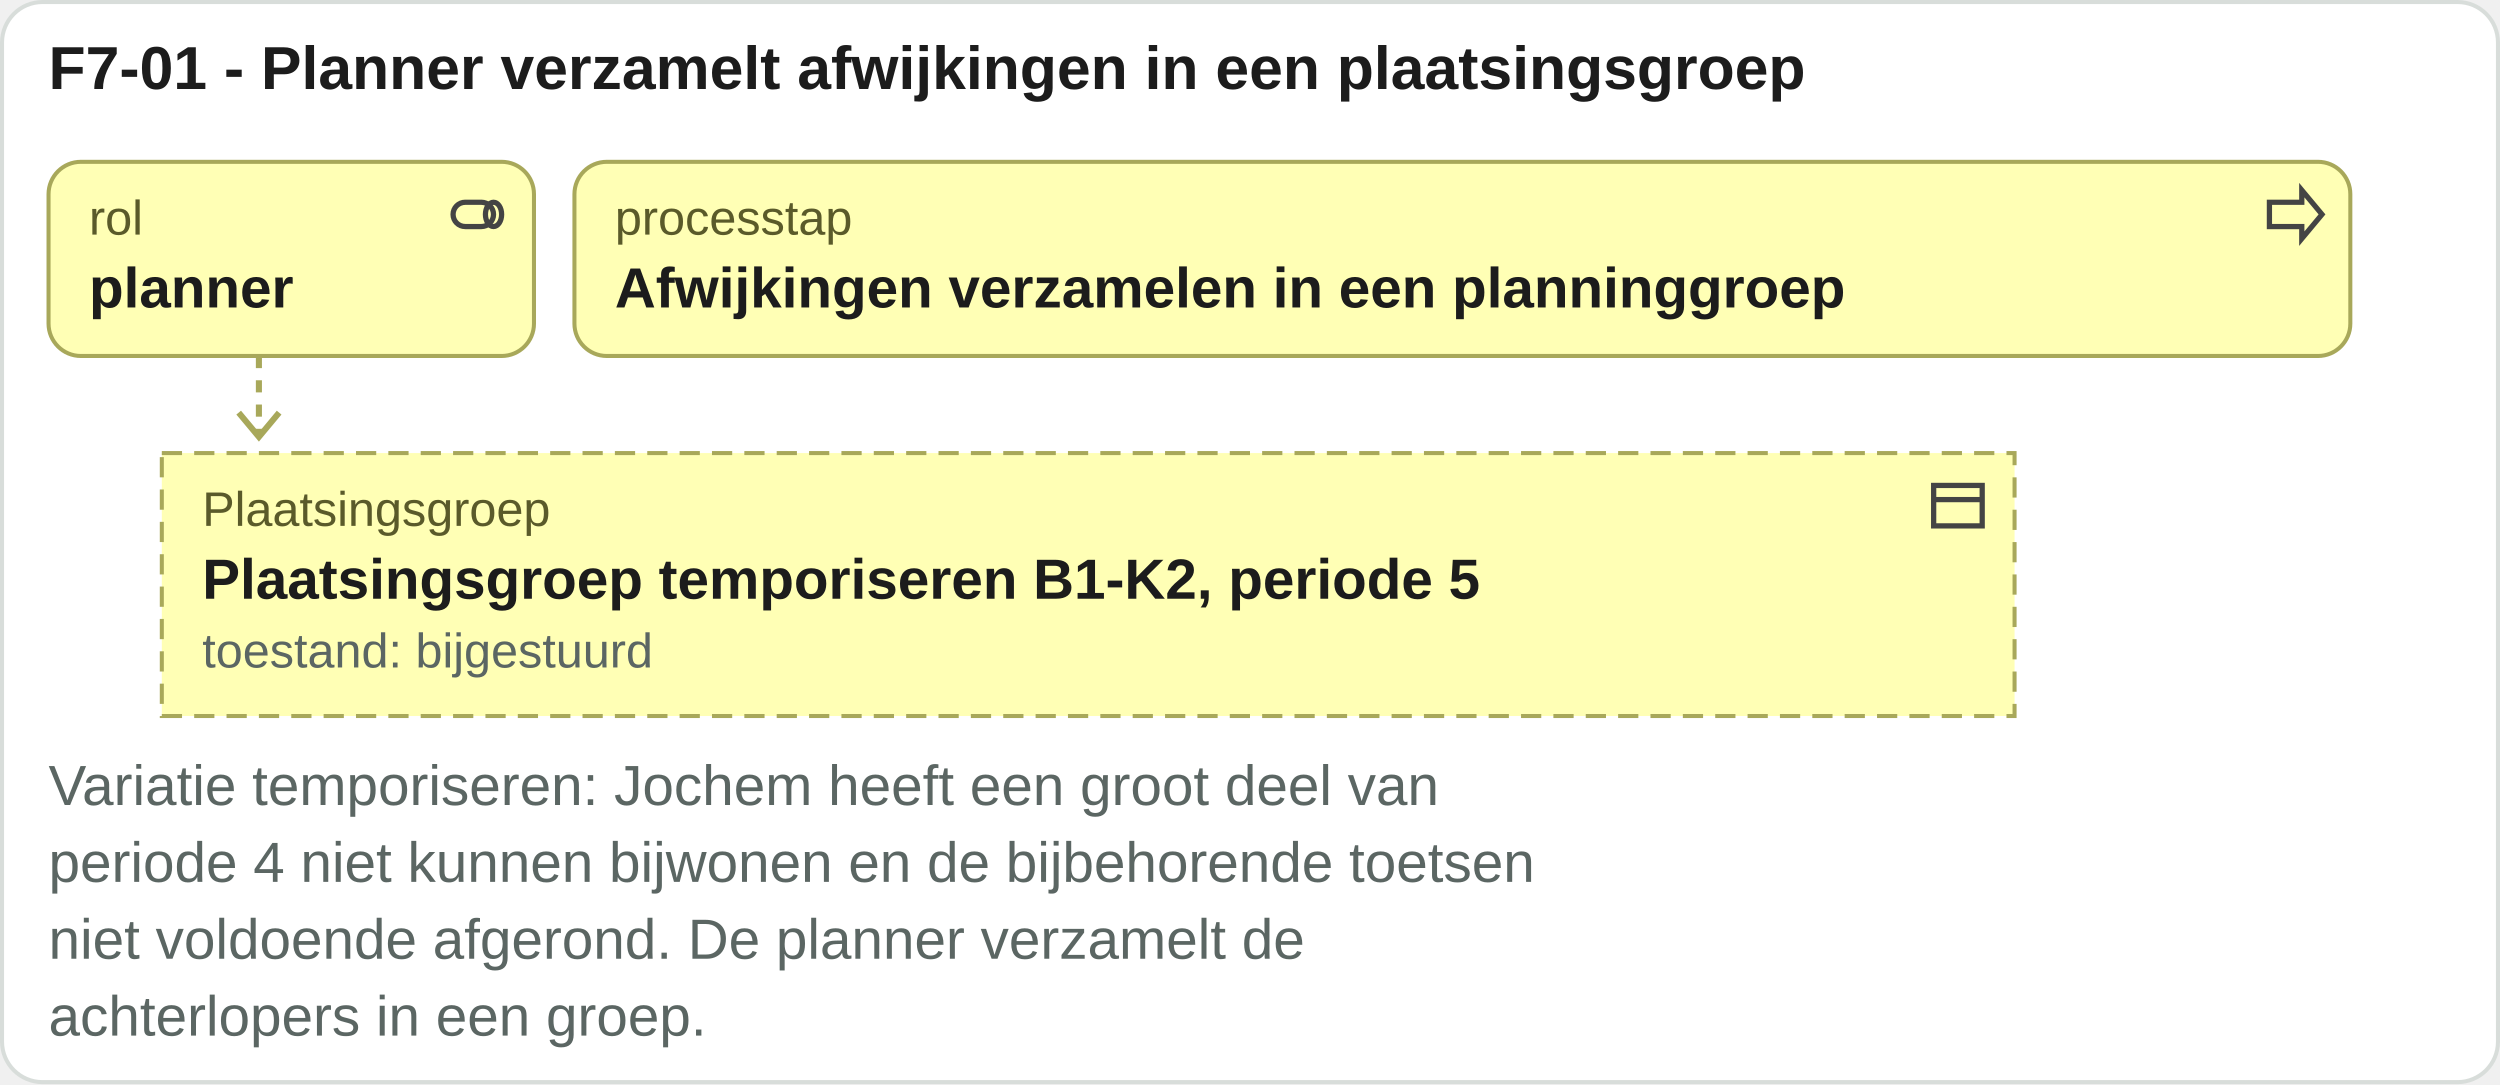
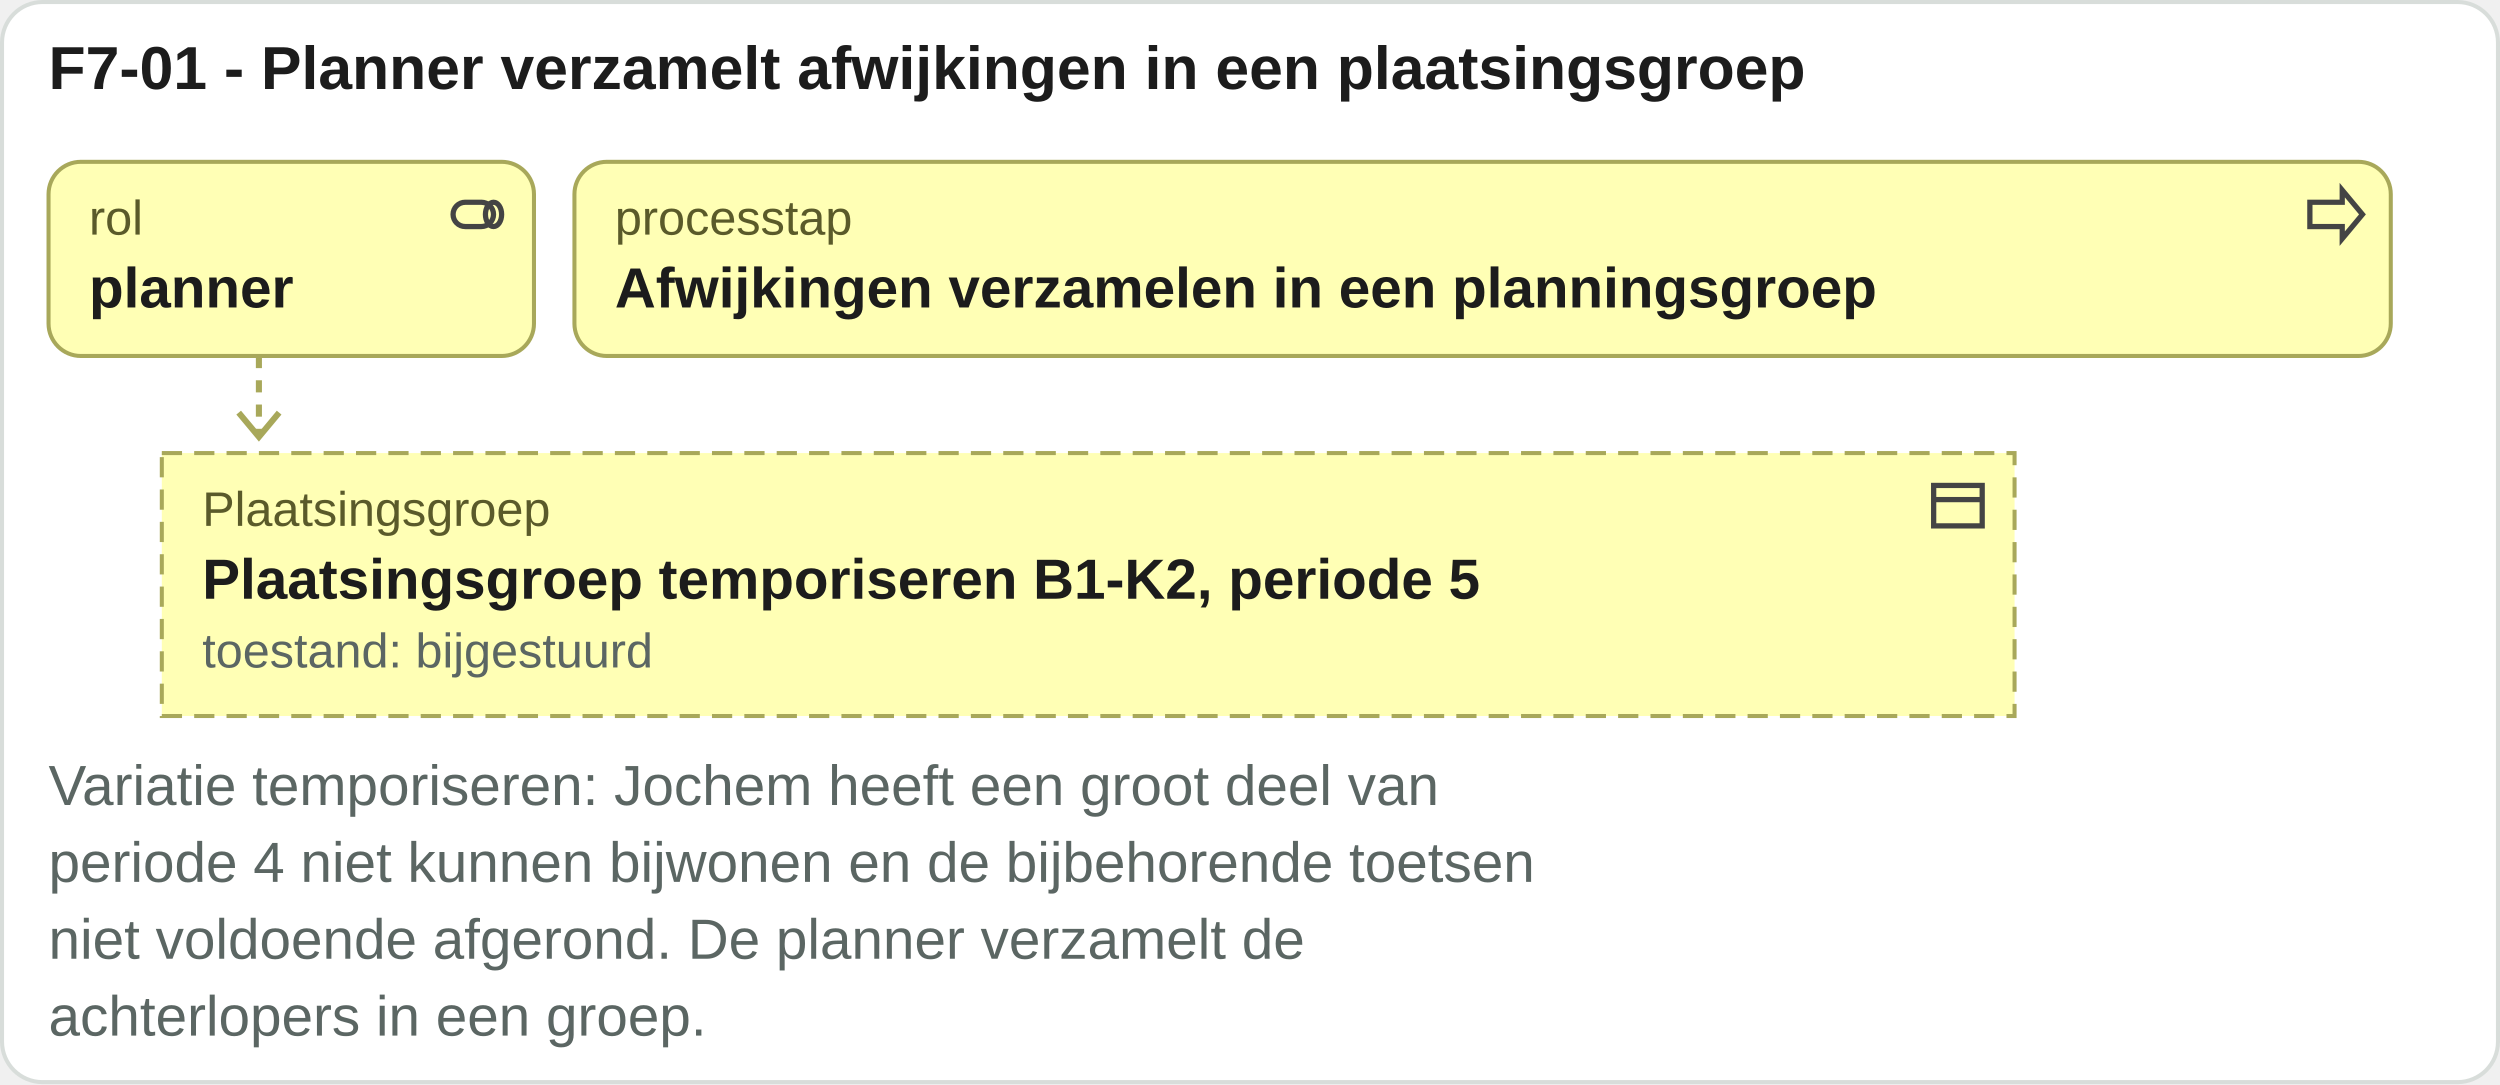
<svg xmlns="http://www.w3.org/2000/svg" viewBox="0 0 618 268" width="618" height="268">
  <rect x="0.5" y="0.5" width="617" height="267" rx="10" fill="#ffffff" stroke="#d8ddda" />
  <text x="12" y="22" font-family="Arial, Helvetica, sans-serif" font-size="15" font-weight="bold" fill="#1c1c1c" text-anchor="start">F7-01 - Planner verzamelt afwijkingen in een plaatsingsgroep</text>
  <rect x="12" y="40" width="120" height="48" rx="8" fill="#ffffb5" stroke="#a8a85a" />
  <g transform="translate(110,45)" fill="none" stroke="#444" stroke-width="1.3">
    <rect x="2" y="5" width="10" height="6" rx="3" />
    <ellipse cx="12" cy="8" rx="2" ry="3" />
  </g>
  <text x="22" y="58" font-family="Arial, Helvetica, sans-serif" font-size="12" fill="#5a5a2a" text-anchor="start">rol</text>
  <text x="22" y="76" font-family="Arial, Helvetica, sans-serif" font-size="14" font-weight="bold" fill="#1c1c1c" text-anchor="start">planner</text>
-   <rect x="142" y="40" width="439" height="48" rx="8" fill="#ffffb5" stroke="#a8a85a" />
-   <g transform="translate(559,45)" fill="none" stroke="#444" stroke-width="1.3">
+   <rect x="142" y="40" width="449" height="48" rx="8" fill="#ffffb5" stroke="#a8a85a" />
+   <g transform="translate(569,45)" fill="none" stroke="#444" stroke-width="1.3">
    <path d="M2 5h8V2l5 6-5 6v-3H2z" />
  </g>
  <text x="152" y="58" font-family="Arial, Helvetica, sans-serif" font-size="12" fill="#5a5a2a" text-anchor="start">processtap</text>
-   <text x="152" y="76" font-family="Arial, Helvetica, sans-serif" font-size="14" font-weight="bold" fill="#1c1c1c" text-anchor="start">Afwijkingen verzamelen in een planninggroep</text>
+   <text x="152" y="76" font-family="Arial, Helvetica, sans-serif" font-size="14" font-weight="bold" fill="#1c1c1c" text-anchor="start">Afwijkingen verzamelen in een planningsgroep</text>
  <path d="M64 88 V108" stroke="#a8a85a" stroke-width="1.5" stroke-dasharray="3 3" />
  <path d="M59 102 l5 6 5 -6" fill="none" stroke="#a8a85a" stroke-width="1.5" />
  <rect x="40" y="112" width="458" height="65" rx="0" fill="#ffffb5" stroke="#a8a85a" stroke-dasharray="5 3" />
  <g transform="translate(476,117)" fill="none" stroke="#444" stroke-width="1.3">
    <rect x="2" y="3" width="12" height="10" />
    <path d="M2 6.5h12" />
  </g>
  <text x="50" y="130" font-family="Arial, Helvetica, sans-serif" font-size="12" fill="#5a5a2a" text-anchor="start">Plaatsingsgroep</text>
  <text x="50" y="148" font-family="Arial, Helvetica, sans-serif" font-size="14" font-weight="bold" fill="#1c1c1c" text-anchor="start">Plaatsingsgroep temporiseren B1-K2, periode 5</text>
  <text x="50" y="165" font-family="Arial, Helvetica, sans-serif" font-size="12" fill="#5b6663" text-anchor="start">toestand: bijgestuurd</text>
  <text x="12" y="199" font-family="Arial, Helvetica, sans-serif" font-size="14" fill="#5b6663" text-anchor="start">Variatie temporiseren: Jochem heeft een groot deel van</text>
  <text x="12" y="218" font-family="Arial, Helvetica, sans-serif" font-size="14" fill="#5b6663" text-anchor="start">periode 4 niet kunnen bijwonen en de bijbehorende toetsen</text>
  <text x="12" y="237" font-family="Arial, Helvetica, sans-serif" font-size="14" fill="#5b6663" text-anchor="start">niet voldoende afgerond. De planner verzamelt de</text>
  <text x="12" y="256" font-family="Arial, Helvetica, sans-serif" font-size="14" fill="#5b6663" text-anchor="start">achterlopers in een groep.</text>
</svg>
